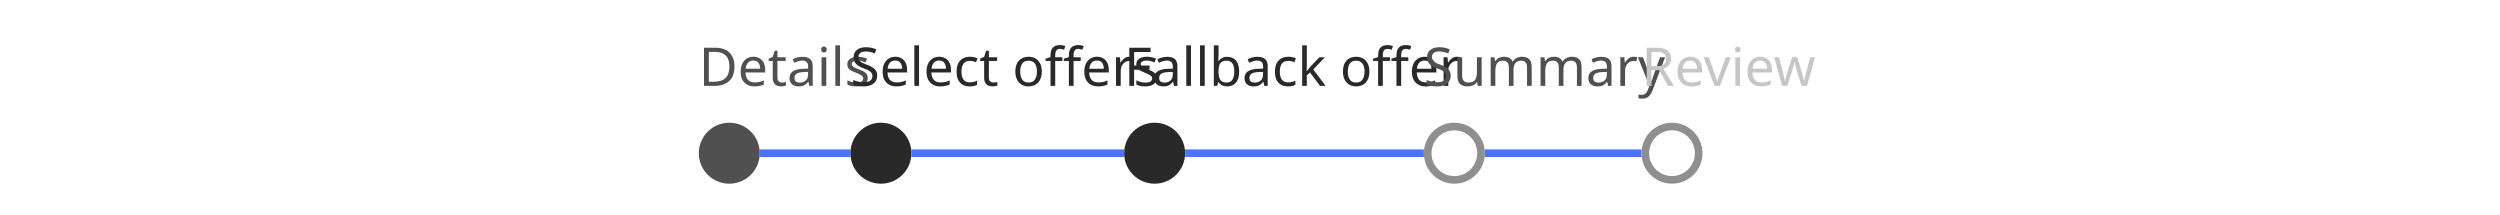
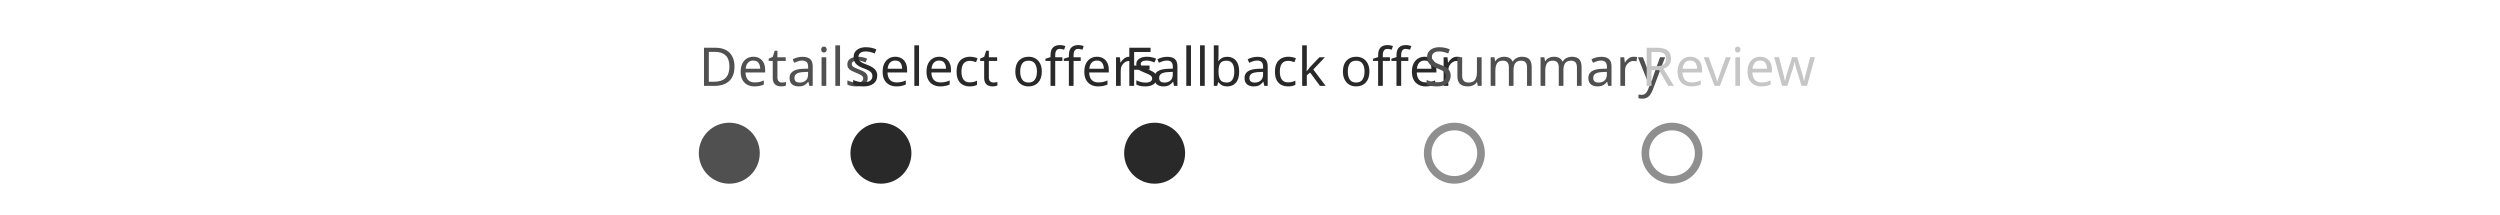
<svg xmlns="http://www.w3.org/2000/svg" width="656" height="56.2" viewBox="0 0 656 56.2">
  <rect data-part="container" data-tokens="" x="8" y="8" width="640" height="40.2" rx="0" fill="none" />
  <rect data-part="step-1" data-tokens="gap=base-gap-medium" x="183.366" y="8" width="39.788" height="40.2" rx="0" fill="none" />
  <text data-part="step-1.label" data-tokens="color=neutral-subdued-content-color-default;fontSize=font-size-100;fontWeight=regular-font-weight;fontFamily=default-font-family;lineHeight=line-height-100" x="183.366" y="17.1" font-family="'Adobe Clean Spectrum VF', 'Adobe Clean Spectrum VF', adobe-clean-spectrum-vf, 'Adobe Clean', 'Source Sans 3', sans-serif" font-size="14" font-weight="400" dominant-baseline="central" fill="rgb(80, 80, 80)">Details</text>
  <rect data-part="step-1.row" data-tokens="" x="183.366" y="32.2" width="39.788" height="16" rx="0" fill="none" />
  <rect data-part="step-1.visual" data-tokens="width=steplist-visual-size-medium;height=steplist-visual-size-medium;fill=neutral-subdued-background-color-default" x="183.366" y="32.2" width="16" height="16" rx="8" fill="rgb(80, 80, 80)" />
-   <rect data-part="step-1.track" data-tokens="height=bar-thickness-extra-small;fill=accent-visual-color" x="199.366" y="39.2" width="23.788" height="2" rx="0" fill="rgb(75, 117, 255)" />
+   <rect data-part="step-1.track" data-tokens="height=bar-thickness-extra-small" x="199.366" y="39.2" width="23.788" height="2" rx="0" fill="none" />
  <rect data-part="step-2" data-tokens="gap=base-gap-medium" x="223.154" y="8" width="71.82" height="40.2" rx="0" fill="none" />
  <text data-part="step-2.label" data-tokens="color=neutral-subdued-content-color-hover;fontSize=font-size-100;fontWeight=regular-font-weight;fontFamily=default-font-family;lineHeight=line-height-100" x="223.154" y="17.1" font-family="'Adobe Clean Spectrum VF', 'Adobe Clean Spectrum VF', adobe-clean-spectrum-vf, 'Adobe Clean', 'Source Sans 3', sans-serif" font-size="14" font-weight="400" dominant-baseline="central" fill="rgb(41, 41, 41)">Select offers</text>
  <rect data-part="step-2.row" data-tokens="" x="223.154" y="32.2" width="71.82" height="16" rx="0" fill="none" />
  <rect data-part="step-2.visual" data-tokens="width=steplist-visual-size-medium;height=steplist-visual-size-medium;fill=neutral-subdued-background-color-hover" x="223.154" y="32.2" width="16" height="16" rx="8" fill="rgb(41, 41, 41)" />
-   <rect data-part="step-2.track" data-tokens="height=bar-thickness-extra-small;fill=accent-visual-color" x="239.154" y="39.2" width="55.82" height="2" rx="0" fill="rgb(75, 117, 255)" />
+   <rect data-part="step-2.track" data-tokens="height=bar-thickness-extra-small" x="239.154" y="39.2" width="55.82" height="2" rx="0" fill="none" />
  <rect data-part="step-3" data-tokens="gap=base-gap-medium" x="294.974" y="8" width="78.652" height="40.2" rx="0" fill="none" />
  <text data-part="step-3.label" data-tokens="color=neutral-content-color-default;fontSize=font-size-100;fontWeight=regular-font-weight;fontFamily=default-font-family;lineHeight=line-height-100" x="294.974" y="17.1" font-family="'Adobe Clean Spectrum VF', 'Adobe Clean Spectrum VF', adobe-clean-spectrum-vf, 'Adobe Clean', 'Source Sans 3', sans-serif" font-size="14" font-weight="400" dominant-baseline="central" fill="rgb(41, 41, 41)">Fallback offer</text>
  <rect data-part="step-3.row" data-tokens="" x="294.974" y="32.2" width="78.652" height="16" rx="0" fill="none" />
  <rect data-part="step-3.visual" data-tokens="width=steplist-visual-size-medium;height=steplist-visual-size-medium;fill=neutral-background-color-default" x="294.974" y="32.2" width="16" height="16" rx="8" fill="rgb(41, 41, 41)" />
-   <rect data-part="step-3.track" data-tokens="height=bar-thickness-extra-small;fill=accent-visual-color" x="310.974" y="39.2" width="62.652" height="2" rx="0" fill="rgb(75, 117, 255)" />
+   <rect data-part="step-3.track" data-tokens="height=bar-thickness-extra-small" x="310.974" y="39.2" width="62.652" height="2" rx="0" fill="none" />
  <rect data-part="step-4" data-tokens="gap=base-gap-medium" x="373.626" y="8" width="57.106" height="40.2" rx="0" fill="none" />
  <text data-part="step-4.label" data-tokens="color=neutral-subdued-content-color-default;fontSize=font-size-100;fontWeight=regular-font-weight;fontFamily=default-font-family;lineHeight=line-height-100" x="373.626" y="17.1" font-family="'Adobe Clean Spectrum VF', 'Adobe Clean Spectrum VF', adobe-clean-spectrum-vf, 'Adobe Clean', 'Source Sans 3', sans-serif" font-size="14" font-weight="400" dominant-baseline="central" fill="rgb(80, 80, 80)">Summary</text>
  <rect data-part="step-4.row" data-tokens="" x="373.626" y="32.2" width="57.106" height="16" rx="0" fill="none" />
  <rect data-part="step-4.visual" data-tokens="width=steplist-visual-size-medium;height=steplist-visual-size-medium;stroke=neutral-visual-color;strokeWidth=border-width-200" x="373.626" y="32.2" width="16" height="16" rx="8" fill="none" />
  <rect x="374.626" y="33.2" width="14" height="14" rx="7" fill="none" stroke="rgb(143, 143, 143)" stroke-width="2" />
-   <rect data-part="step-4.track" data-tokens="height=bar-thickness-extra-small;fill=accent-visual-color" x="389.626" y="39.2" width="41.106" height="2" rx="0" fill="rgb(75, 117, 255)" />
+   <rect data-part="step-4.track" data-tokens="height=bar-thickness-extra-small" x="389.626" y="39.2" width="41.106" height="2" rx="0" fill="none" />
  <rect data-part="step-5" data-tokens="gap=base-gap-medium" x="430.732" y="8" width="41.902" height="40.2" rx="0" fill="none" />
  <text data-part="step-5.label" data-tokens="color=disabled-content-color;fontSize=font-size-100;fontWeight=regular-font-weight;fontFamily=default-font-family;lineHeight=line-height-100" x="430.732" y="17.1" font-family="'Adobe Clean Spectrum VF', 'Adobe Clean Spectrum VF', adobe-clean-spectrum-vf, 'Adobe Clean', 'Source Sans 3', sans-serif" font-size="14" font-weight="400" dominant-baseline="central" fill="rgb(198, 198, 198)">Review</text>
  <rect data-part="step-5.row" data-tokens="" x="430.732" y="32.2" width="41.902" height="16" rx="0" fill="none" />
  <rect data-part="step-5.visual" data-tokens="width=steplist-visual-size-medium;height=steplist-visual-size-medium;stroke=neutral-visual-color;strokeWidth=border-width-200" x="430.732" y="32.2" width="16" height="16" rx="8" fill="none" />
  <rect x="431.732" y="33.2" width="14" height="14" rx="7" fill="none" stroke="rgb(143, 143, 143)" stroke-width="2" />
</svg>
